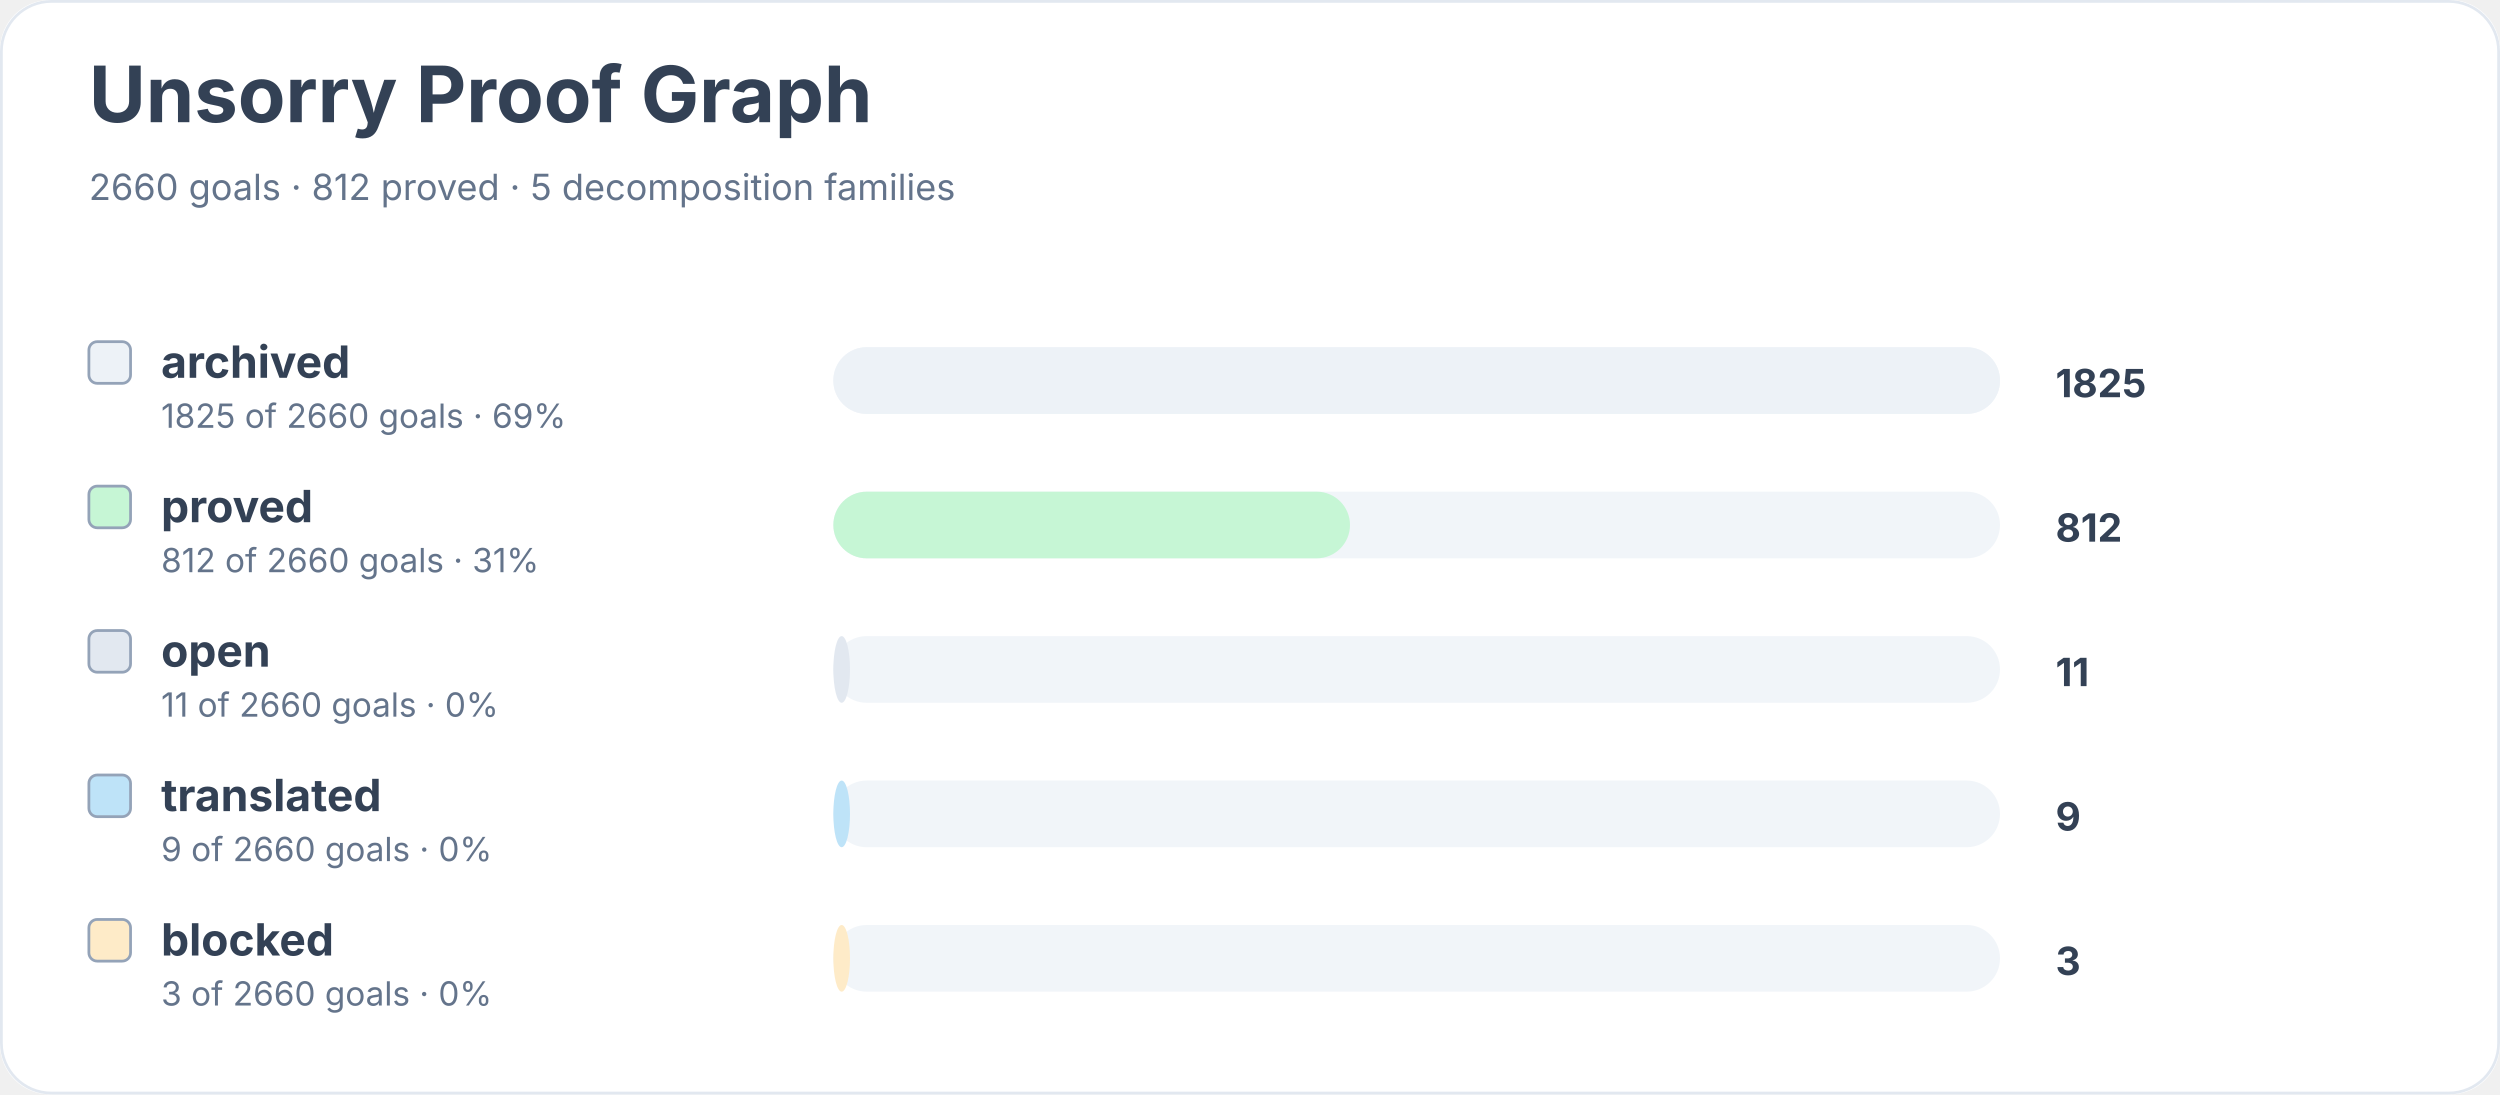
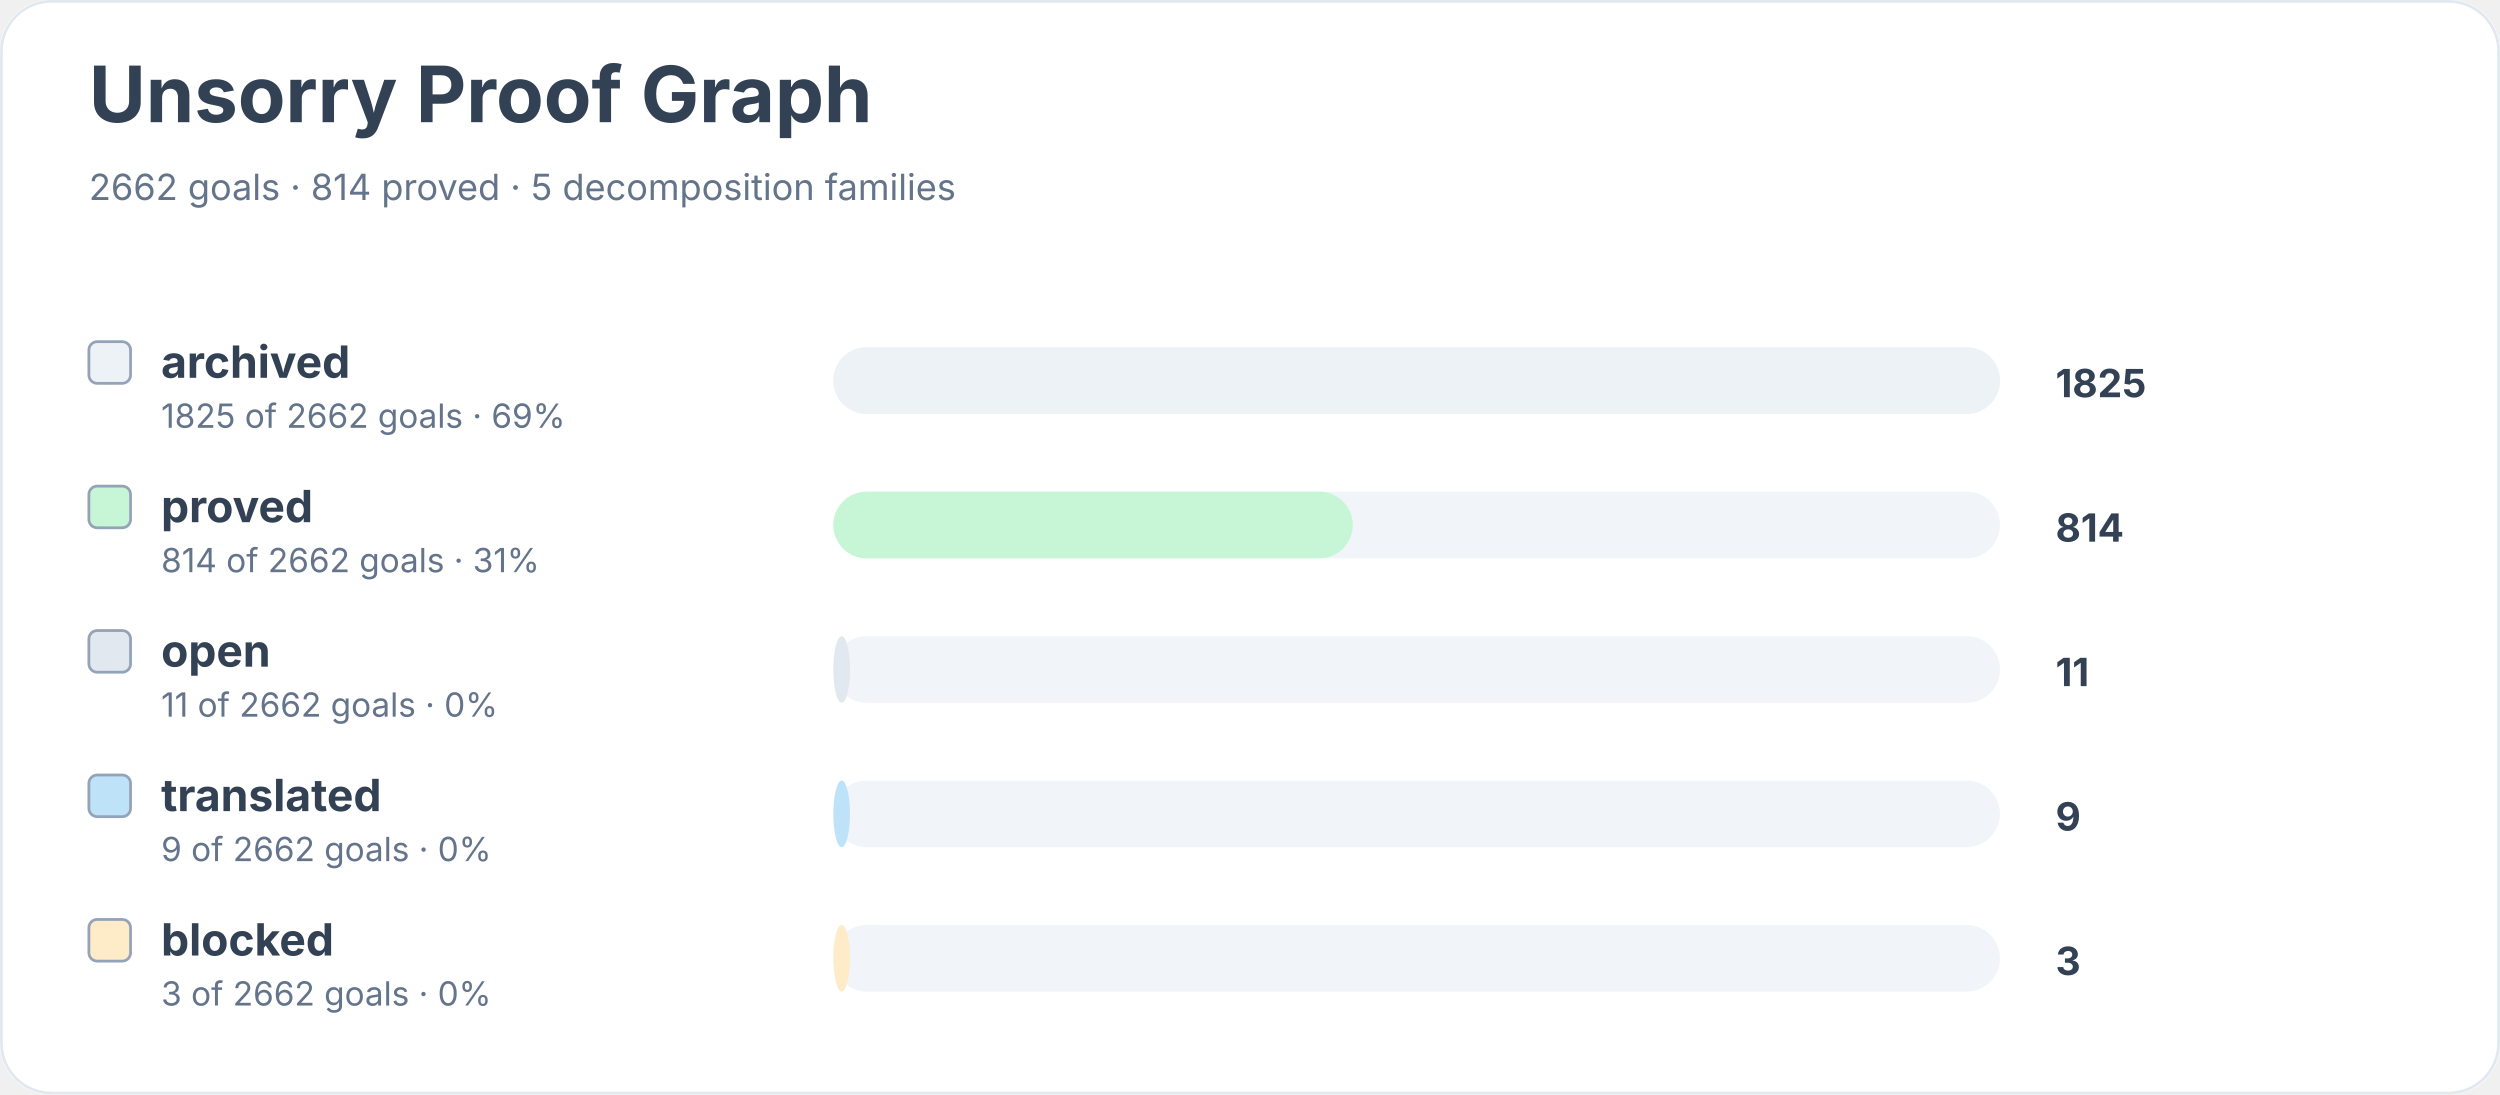
<svg xmlns="http://www.w3.org/2000/svg" width="900" height="394" viewBox="0 0 900 394" role="img" aria-labelledby="title desc">
  <rect width="900" height="100%" rx="18" fill="#ffffff" />
  <rect x="0.5" y="0.5" width="899" height="393" rx="18" fill="none" stroke="#e2e8f0" />
  <text x="32" y="44" font-family="Inter, system-ui, sans-serif" font-size="28" font-weight="700" fill="#334155">Unsorry Proof Graph</text>
-   <text x="32" y="72" font-family="Inter, system-ui, sans-serif" font-size="13" fill="#64748b">2660 goals · 812 proved · 5 decomposition families</text>
+   <text x="32" y="72" font-family="Inter, system-ui, sans-serif" font-size="13" fill="#64748b">2662 goals · 814 proved · 5 decomposition families</text>
  <rect x="32" y="123" width="15" height="15" rx="3" fill="#edf2f7" stroke="#94a3b8" />
  <text x="58" y="136" font-family="Inter, system-ui, sans-serif" font-size="16" font-weight="650" fill="#334155">archived</text>
-   <text x="58" y="154" font-family="Inter, system-ui, sans-serif" font-size="12" fill="#64748b">1825 of 2660 goals · 69%</text>
+   <text x="58" y="154" font-family="Inter, system-ui, sans-serif" font-size="12" fill="#64748b">1825 of 2662 goals · 69%</text>
  <rect x="300" y="125" width="420" height="24" rx="12" fill="#f1f5f9" />
  <rect x="300" y="125" width="420" height="24" rx="12" fill="#edf2f7" />
  <text x="740" y="143" font-family="Inter, system-ui, sans-serif" font-size="14" font-weight="700" fill="#334155">1825</text>
  <rect x="32" y="175" width="15" height="15" rx="3" fill="#c6f6d5" stroke="#94a3b8" />
  <text x="58" y="188" font-family="Inter, system-ui, sans-serif" font-size="16" font-weight="650" fill="#334155">proved</text>
-   <text x="58" y="206" font-family="Inter, system-ui, sans-serif" font-size="12" fill="#64748b">812 of 2660 goals · 31%</text>
+   <text x="58" y="206" font-family="Inter, system-ui, sans-serif" font-size="12" fill="#64748b">814 of 2662 goals · 31%</text>
  <rect x="300" y="177" width="420" height="24" rx="12" fill="#f1f5f9" />
-   <rect x="300" y="177" width="186" height="24" rx="12" fill="#c6f6d5" />
-   <text x="740" y="195" font-family="Inter, system-ui, sans-serif" font-size="14" font-weight="700" fill="#334155">812</text>
+   <rect x="300" y="177" width="187" height="24" rx="12" fill="#c6f6d5" />
+   <text x="740" y="195" font-family="Inter, system-ui, sans-serif" font-size="14" font-weight="700" fill="#334155">814</text>
  <rect x="32" y="227" width="15" height="15" rx="3" fill="#e2e8f0" stroke="#94a3b8" />
  <text x="58" y="240" font-family="Inter, system-ui, sans-serif" font-size="16" font-weight="650" fill="#334155">open</text>
-   <text x="58" y="258" font-family="Inter, system-ui, sans-serif" font-size="12" fill="#64748b">11 of 2660 goals · 0%</text>
+   <text x="58" y="258" font-family="Inter, system-ui, sans-serif" font-size="12" fill="#64748b">11 of 2662 goals · 0%</text>
  <rect x="300" y="229" width="420" height="24" rx="12" fill="#f1f5f9" />
  <rect x="300" y="229" width="6" height="24" rx="12" fill="#e2e8f0" />
  <text x="740" y="247" font-family="Inter, system-ui, sans-serif" font-size="14" font-weight="700" fill="#334155">11</text>
  <rect x="32" y="279" width="15" height="15" rx="3" fill="#bee3f8" stroke="#94a3b8" />
  <text x="58" y="292" font-family="Inter, system-ui, sans-serif" font-size="16" font-weight="650" fill="#334155">translated</text>
-   <text x="58" y="310" font-family="Inter, system-ui, sans-serif" font-size="12" fill="#64748b">9 of 2660 goals · 0%</text>
+   <text x="58" y="310" font-family="Inter, system-ui, sans-serif" font-size="12" fill="#64748b">9 of 2662 goals · 0%</text>
  <rect x="300" y="281" width="420" height="24" rx="12" fill="#f1f5f9" />
  <rect x="300" y="281" width="6" height="24" rx="12" fill="#bee3f8" />
  <text x="740" y="299" font-family="Inter, system-ui, sans-serif" font-size="14" font-weight="700" fill="#334155">9</text>
  <rect x="32" y="331" width="15" height="15" rx="3" fill="#feebc8" stroke="#94a3b8" />
  <text x="58" y="344" font-family="Inter, system-ui, sans-serif" font-size="16" font-weight="650" fill="#334155">blocked</text>
-   <text x="58" y="362" font-family="Inter, system-ui, sans-serif" font-size="12" fill="#64748b">3 of 2660 goals · 0%</text>
+   <text x="58" y="362" font-family="Inter, system-ui, sans-serif" font-size="12" fill="#64748b">3 of 2662 goals · 0%</text>
  <rect x="300" y="333" width="420" height="24" rx="12" fill="#f1f5f9" />
  <rect x="300" y="333" width="6" height="24" rx="12" fill="#feebc8" />
  <text x="740" y="351" font-family="Inter, system-ui, sans-serif" font-size="14" font-weight="700" fill="#334155">3</text>
</svg>
